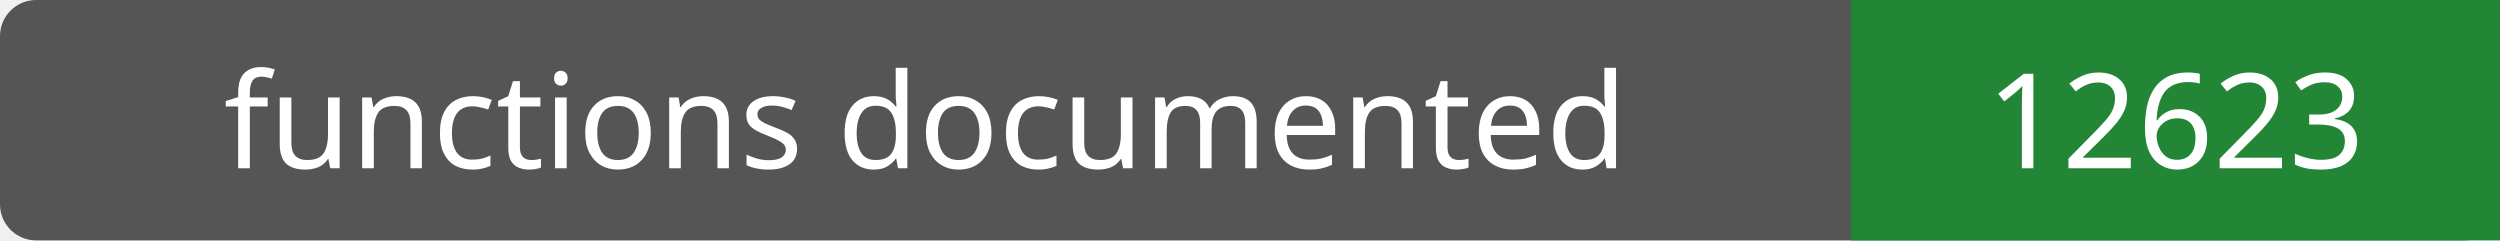
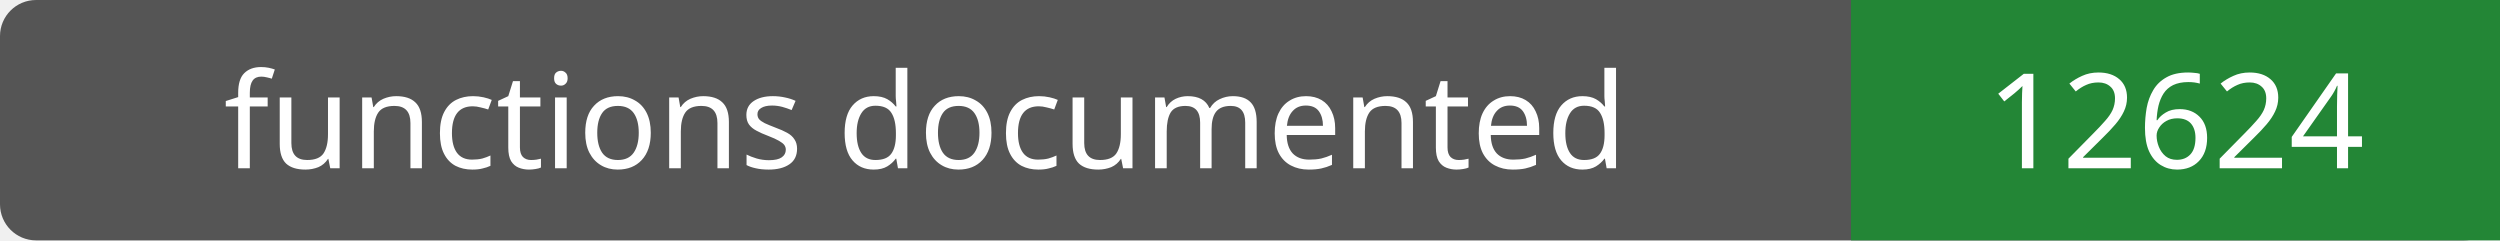
- <svg xmlns="http://www.w3.org/2000/svg" width="208" height="20" role="img" aria-label="functions documented: 12623">
+ <svg xmlns="http://www.w3.org/2000/svg" width="208" height="20" role="img" aria-label="functions documented: 12624">
  <rect width="208" height="20" rx="3" fill="#555" />
  <path fill="#238636" d="M154 0h54v20H154z" />
  <g fill="#fff" text-anchor="middle" font-family="Verdana,sans-serif" font-size="11">
    <text x="77.0" y="14">functions documented</text>
-     <text x="181.0" y="14">12623</text>
+     <text x="181.0" y="14">12624</text>
  </g>
</svg>
